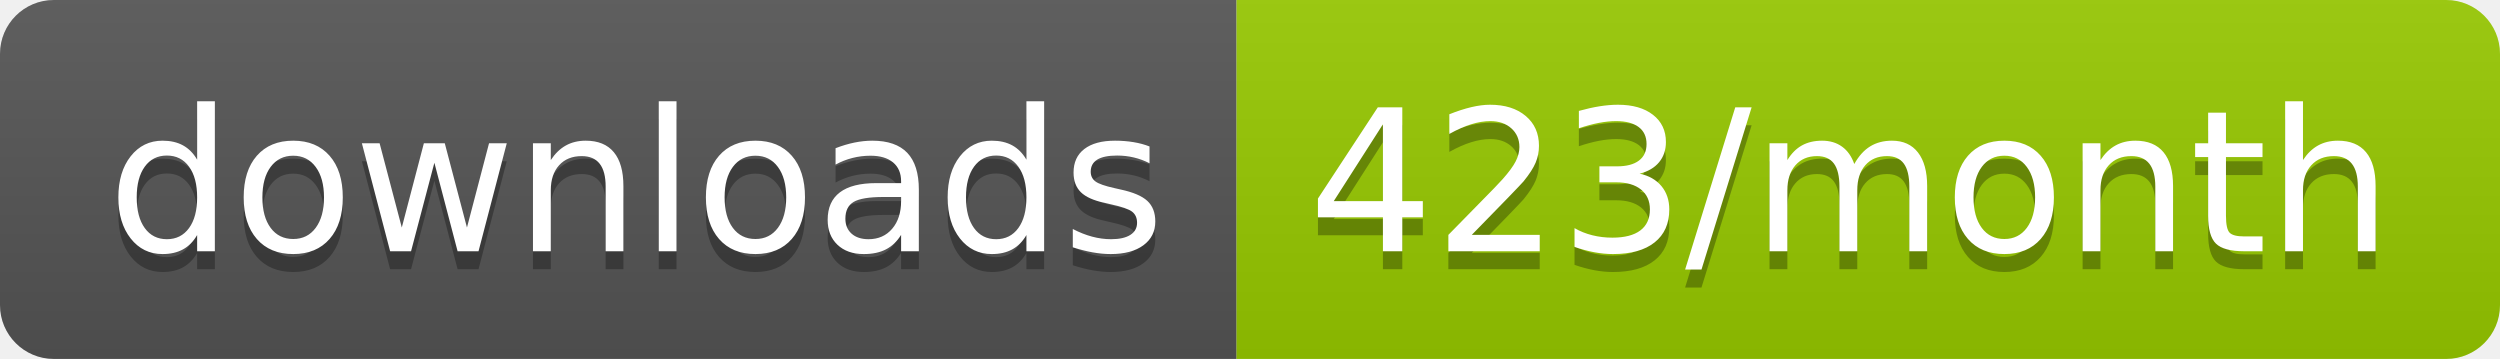
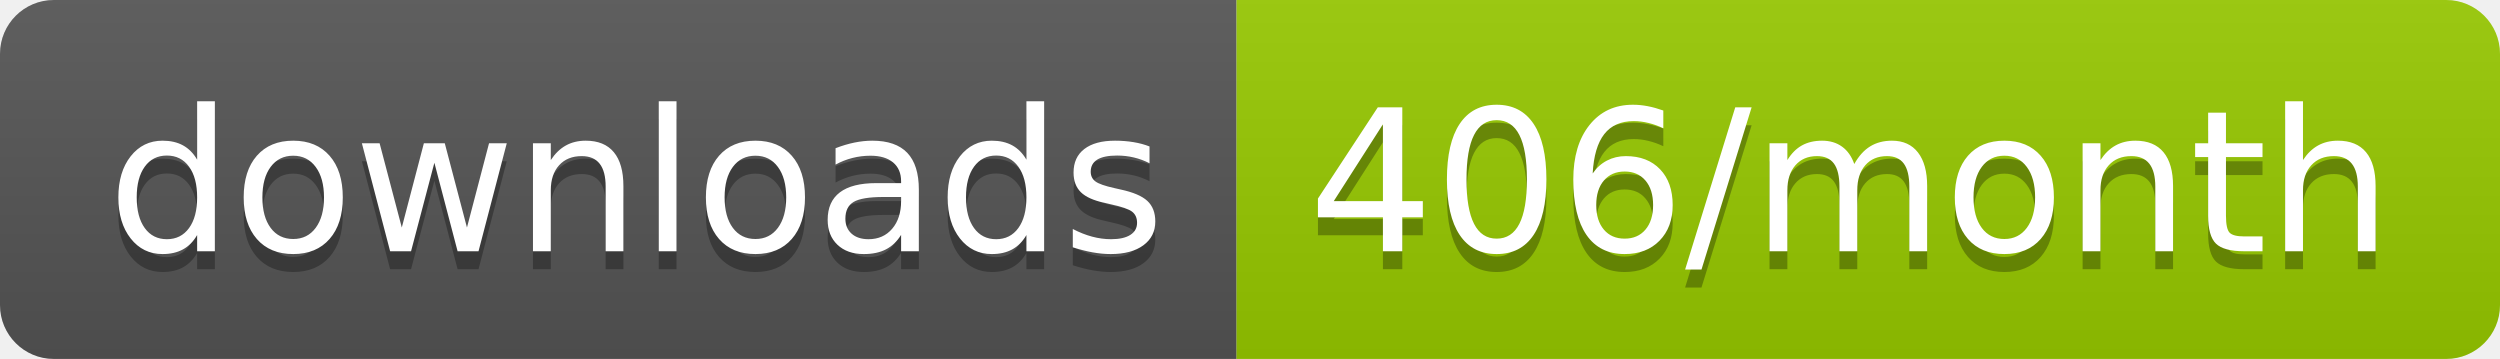
<svg xmlns="http://www.w3.org/2000/svg" width="139.3" height="20">
  <linearGradient id="smooth" x2="0" y2="100%">
    <stop offset="0" stop-color="#bbb" stop-opacity=".1" />
    <stop offset="1" stop-opacity=".1" />
  </linearGradient>
  <clipPath id="round">
    <rect width="139.3" height="20" rx="3" fill="#fff" />
  </clipPath>
  <g clip-path="url(#round)">
    <rect width="68.9" height="20" fill="#555" />
    <rect x="68.9" width="70.4" height="20" fill="#97CA00" />
    <rect width="139.3" height="20" fill="url(#smooth)" />
  </g>
  <g fill="#fff" text-anchor="middle" font-family="DejaVu Sans,Verdana,Geneva,sans-serif" font-size="110">
    <text x="354.5" y="150" fill="#010101" fill-opacity=".3" transform="scale(0.1)" textLength="589.0" lengthAdjust="spacing">downloads</text>
    <text x="354.5" y="140" transform="scale(0.1)" textLength="589.0" lengthAdjust="spacing">downloads</text>
-     <text x="1031.0" y="150" fill="#010101" fill-opacity=".3" transform="scale(0.1)" textLength="604.0" lengthAdjust="spacing">423/month</text>
-     <text x="1031.0" y="140" transform="scale(0.1)" textLength="604.0" lengthAdjust="spacing">423/month</text>
+     <text x="1031.0" y="150" fill="#010101" fill-opacity=".3" transform="scale(0.1)" textLength="604.0" lengthAdjust="spacing">406/month</text>
+     <text x="1031.0" y="140" transform="scale(0.1)" textLength="604.0" lengthAdjust="spacing">406/month</text>
  </g>
</svg>
